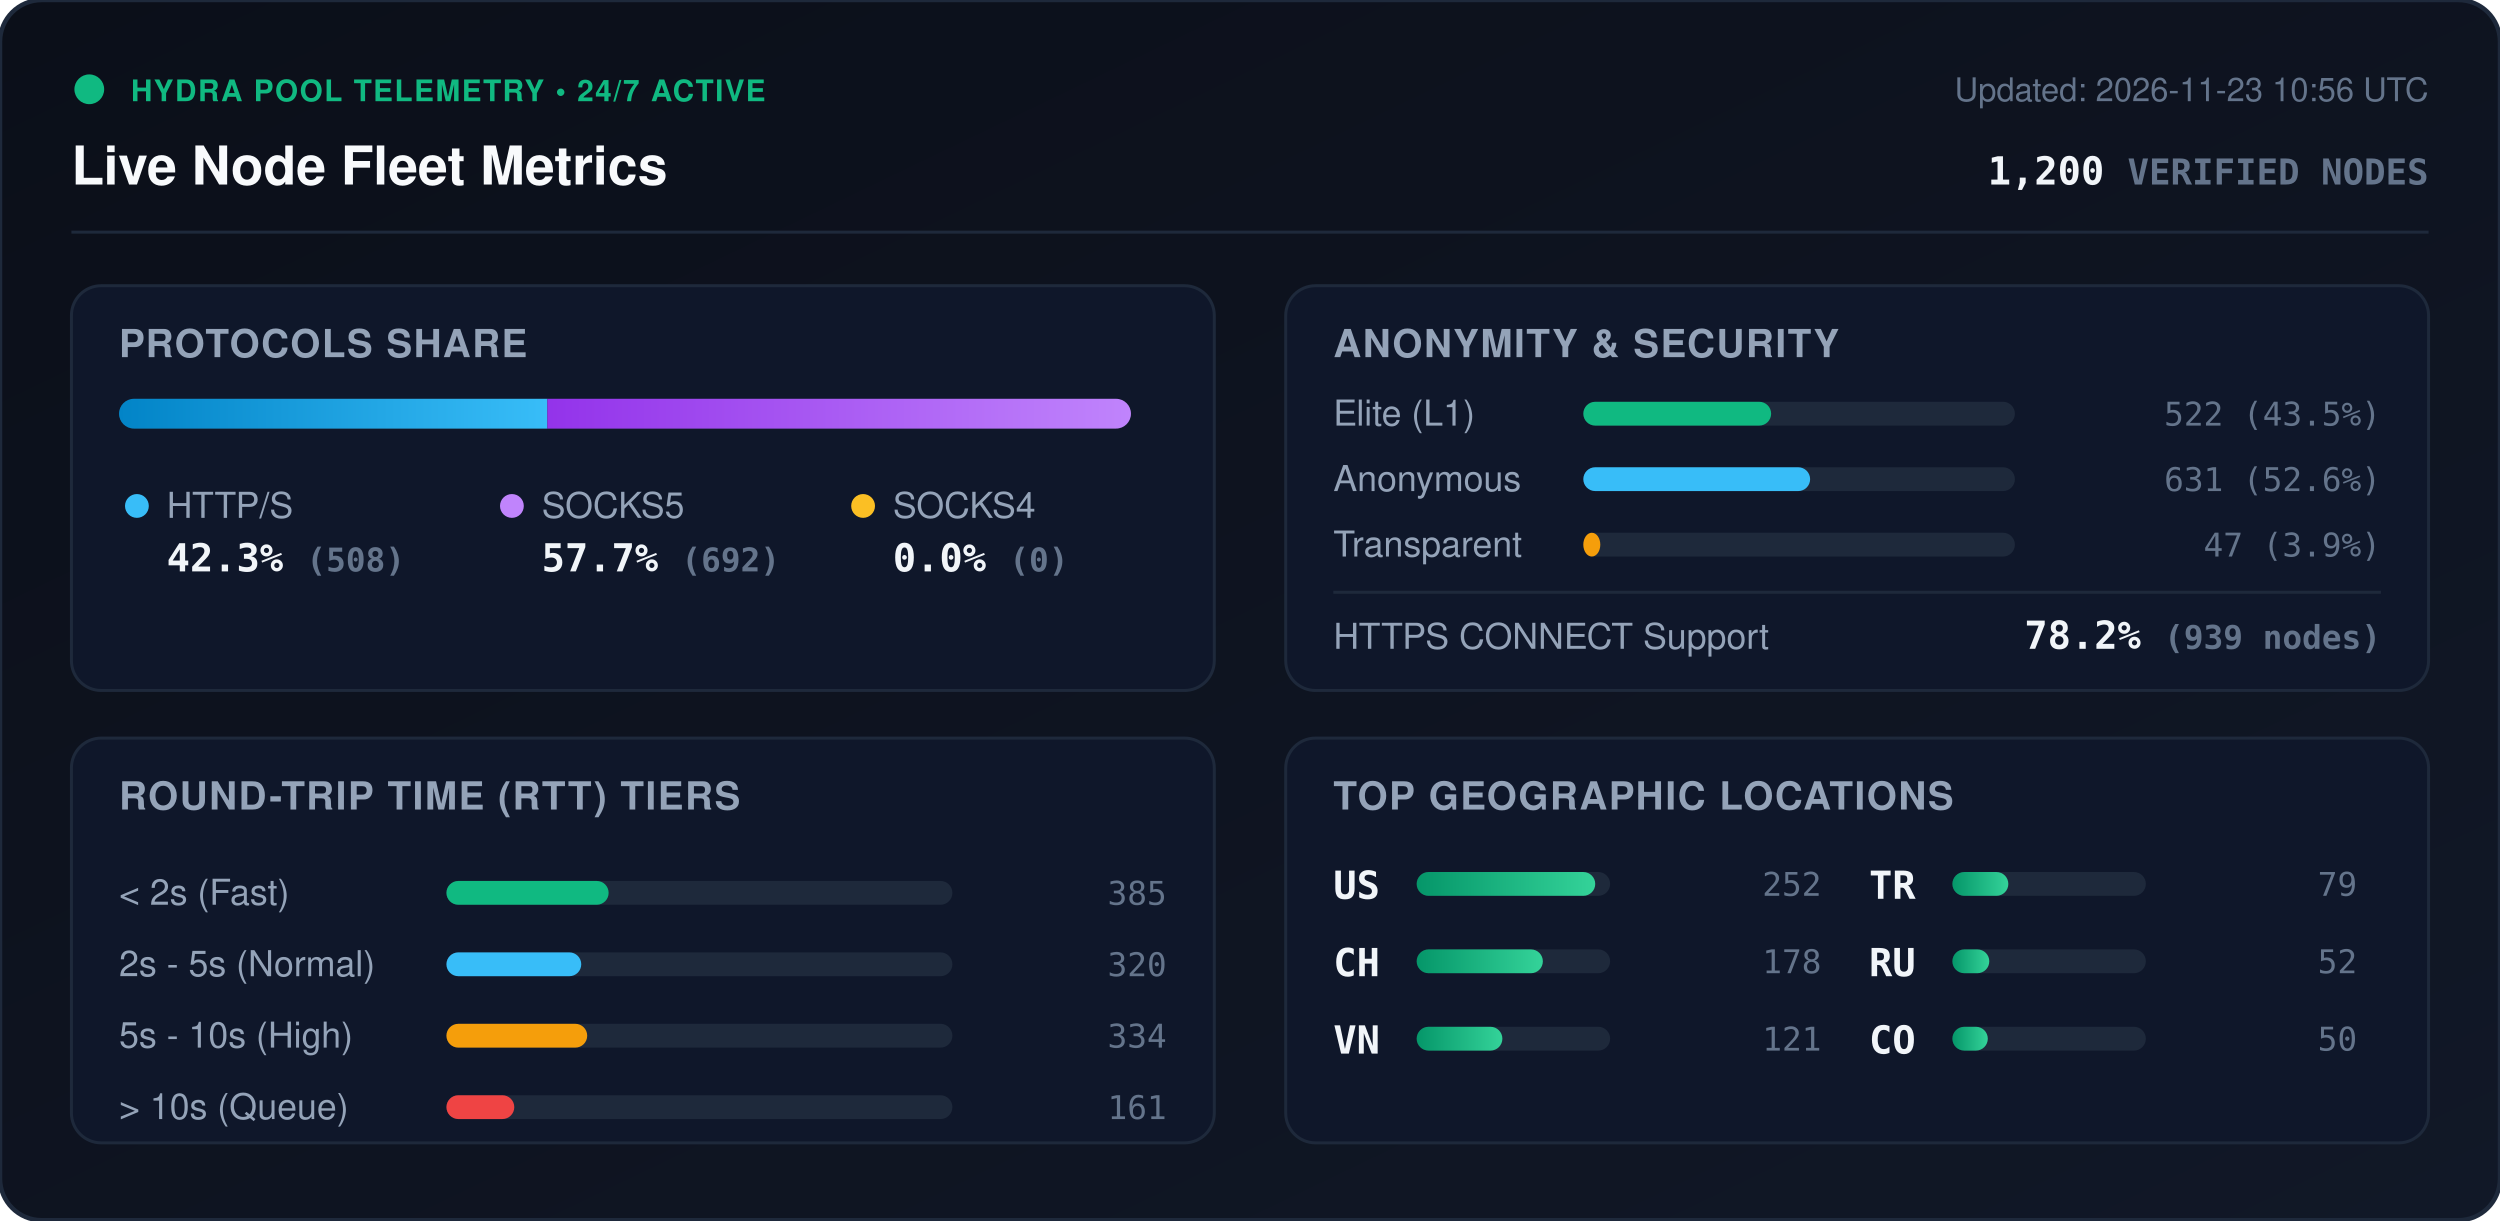
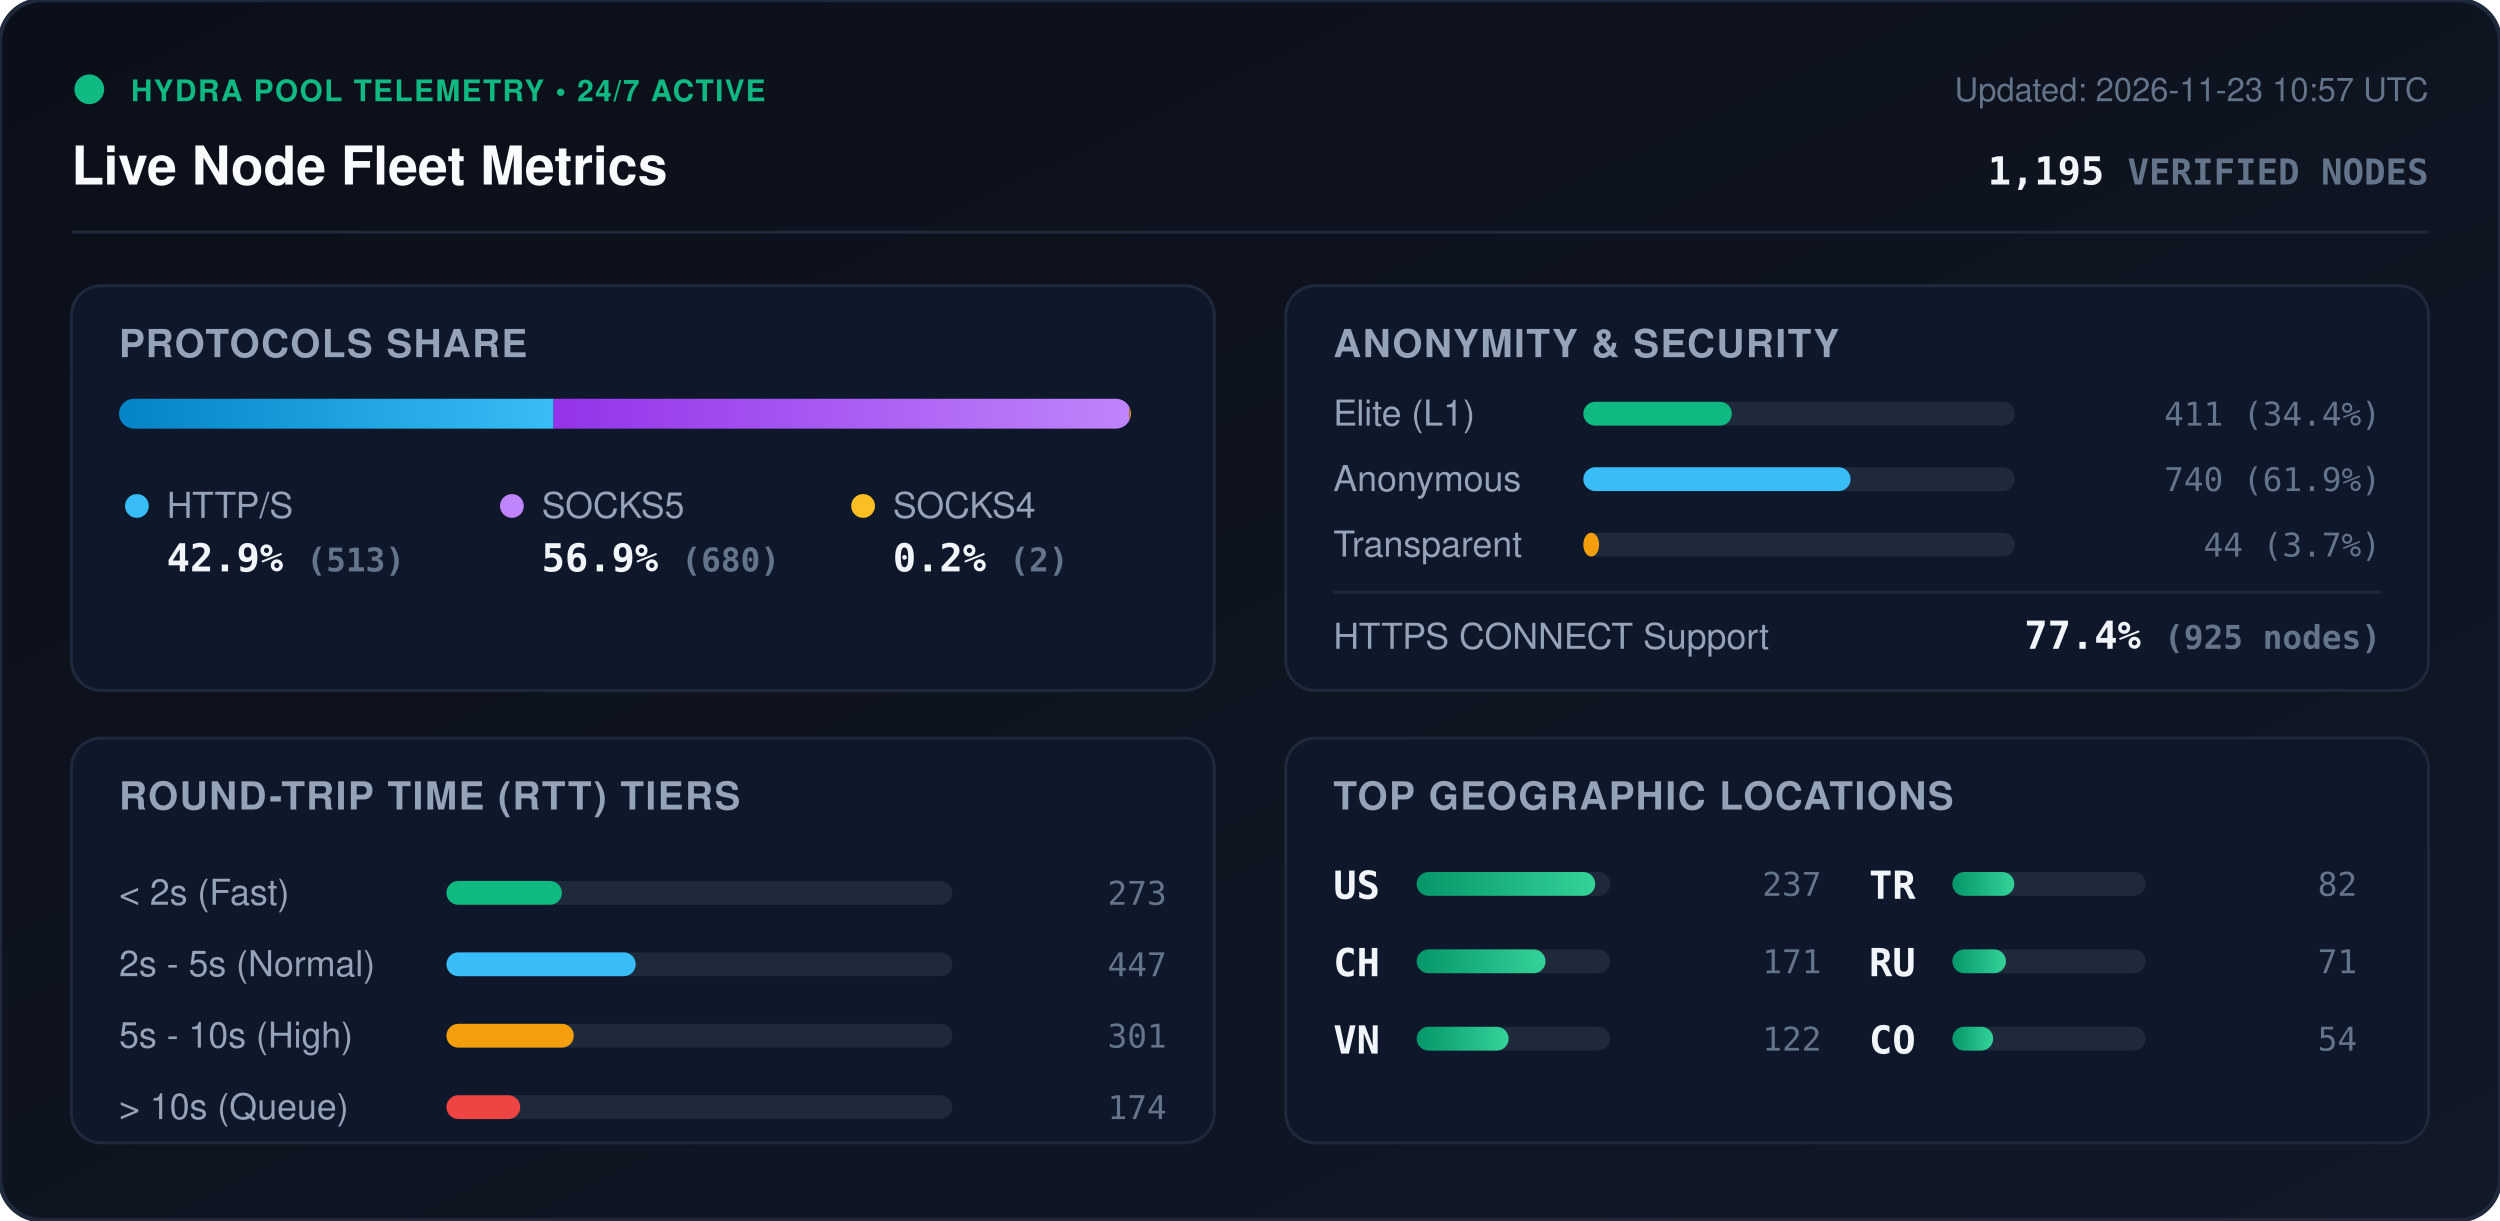
<svg xmlns="http://www.w3.org/2000/svg" viewBox="0 0 840 410" width="840" height="410" style="max-width: 100%; height: auto;">
  <defs>
    <linearGradient id="bg" x1="0%" y1="0%" x2="100%" y2="100%">
      <stop offset="0%" stop-color="#0b0f19" />
      <stop offset="100%" stop-color="#111827" />
    </linearGradient>
    <linearGradient id="bar-http" x1="0%" y1="0%" x2="100%" y2="0%">
      <stop offset="0%" stop-color="#0284c7" />
      <stop offset="100%" stop-color="#38bdf8" />
    </linearGradient>
    <linearGradient id="bar-socks5" x1="0%" y1="0%" x2="100%" y2="0%">
      <stop offset="0%" stop-color="#9333ea" />
      <stop offset="100%" stop-color="#c084fc" />
    </linearGradient>
    <linearGradient id="bar-socks4" x1="0%" y1="0%" x2="100%" y2="0%">
      <stop offset="0%" stop-color="#d97706" />
      <stop offset="100%" stop-color="#fbbf24" />
    </linearGradient>
    <linearGradient id="bar-green" x1="0%" y1="0%" x2="100%" y2="0%">
      <stop offset="0%" stop-color="#059669" />
      <stop offset="100%" stop-color="#34d399" />
    </linearGradient>
    <clipPath id="prog-track-clip">
      <rect width="340.0" height="10" rx="5" />
    </clipPath>
    <style>
      .title { font: 700 18px -apple-system, BlinkMacSystemFont, 'Segoe UI', Helvetica, Arial, sans-serif; fill: #f8fafc; }
      .sub { font: 500 11px -apple-system, BlinkMacSystemFont, 'Segoe UI', Helvetica, Arial, sans-serif; fill: #64748b; }
      .section-hdr { font: 600 13px -apple-system, BlinkMacSystemFont, 'Segoe UI', Helvetica, Arial, sans-serif; fill: #94a3b8; letter-spacing: 0.5px; }
      .metric-val { font: 700 13px -apple-system, BlinkMacSystemFont, 'Segoe UI', Helvetica, Arial, sans-serif; fill: #f1f5f9; }
      .metric-lbl { font: 500 12px -apple-system, BlinkMacSystemFont, 'Segoe UI', Helvetica, Arial, sans-serif; fill: #94a3b8; }
      .badge-txt { font: 700 10px -apple-system, BlinkMacSystemFont, 'Segoe UI', Helvetica, Arial, sans-serif; fill: #10b981; letter-spacing: 0.5px; }
      .mono { font-family: ui-monospace, SFMono-Regular, Menlo, Monaco, Consolas, monospace; }
      .pulse { animation: beacon 2s infinite ease-in-out; }
      @keyframes beacon { 0%, 100% { opacity: 1; } 50% { opacity: 0.35; } }
    </style>
  </defs>
  <rect width="840" height="410" rx="14" fill="url(#bg)" stroke="#1e293b" stroke-width="1.5" />
  <g transform="translate(24, 24)">
    <circle cx="6" cy="6" r="5" fill="#10b981" class="pulse" />
    <text x="20" y="10" class="badge-txt">HYDRA POOL TELEMETRY • 24/7 ACTIVE</text>
    <text x="0" y="38" class="title">Live Node Fleet Metrics</text>
-     <text x="792" y="10" text-anchor="end" class="sub">Updated: 2026-11-23 10:56 UTC</text>
-     <text x="792" y="38" text-anchor="end" class="metric-val mono" fill="#38bdf8">1,200 <tspan font-size="12" fill="#64748b">VERIFIED NODES</tspan>
+     <text x="792" y="10" text-anchor="end" class="sub">Updated: 2026-11-23 10:57 UTC</text>
+     <text x="792" y="38" text-anchor="end" class="metric-val mono" fill="#38bdf8">1,195 <tspan font-size="12" fill="#64748b">VERIFIED NODES</tspan>
    </text>
  </g>
  <line x1="24" y1="78" x2="816" y2="78" stroke="#1e293b" stroke-width="1" />
  <g transform="translate(24, 96)">
    <rect width="384" height="136" rx="10" fill="#0f172a" stroke="#1e293b" />
    <text x="16" y="24" class="section-hdr">PROTOCOLS SHARE</text>
    <g transform="translate(16, 38)">
      <rect width="340.0" height="10" rx="5" fill="#1e293b" />
      <g clip-path="url(#prog-track-clip)">
-         <rect x="0" width="143.9" height="10" fill="url(#bar-http)" />
-         <rect x="143.9" width="196.1" height="10" fill="url(#bar-socks5)" />
-         <rect x="340.0" width="0.0" height="10" fill="url(#bar-socks4)" />
+         <rect x="0" width="146.0" height="10" fill="url(#bar-http)" />
+         <rect x="146.0" width="193.5" height="10" fill="url(#bar-socks5)" />
+         <rect x="339.5" width="0.6" height="10" fill="url(#bar-socks4)" />
      </g>
    </g>
    <g transform="translate(16, 68)">
      <circle cx="6" cy="6" r="4" fill="#38bdf8" />
      <text x="16" y="10" class="metric-lbl">HTTP/S</text>
-       <text x="16" y="28" class="metric-val mono">42.3% <tspan font-size="11" fill="#64748b">(508)</tspan>
+       <text x="16" y="28" class="metric-val mono">42.9% <tspan font-size="11" fill="#64748b">(513)</tspan>
      </text>
      <circle cx="132" cy="6" r="4" fill="#c084fc" />
      <text x="142" y="10" class="metric-lbl">SOCKS5</text>
-       <text x="142" y="28" class="metric-val mono">57.7% <tspan font-size="11" fill="#64748b">(692)</tspan>
+       <text x="142" y="28" class="metric-val mono">56.9% <tspan font-size="11" fill="#64748b">(680)</tspan>
      </text>
      <circle cx="250" cy="6" r="4" fill="#fbbf24" />
      <text x="260" y="10" class="metric-lbl">SOCKS4</text>
-       <text x="260" y="28" class="metric-val mono">0.0% <tspan font-size="11" fill="#64748b">(0)</tspan>
+       <text x="260" y="28" class="metric-val mono">0.2% <tspan font-size="11" fill="#64748b">(2)</tspan>
      </text>
    </g>
  </g>
  <g transform="translate(432, 96)">
    <rect width="384" height="136" rx="10" fill="#0f172a" stroke="#1e293b" />
    <text x="16" y="24" class="section-hdr">ANONYMITY &amp; SECURITY</text>
    <text x="16" y="47" class="metric-lbl">Elite (L1)</text>
    <rect x="100" y="39" width="145.0" height="8" rx="4" fill="#1e293b" />
-     <rect x="100" y="39" width="63.1" height="8" rx="4" fill="#10b981" />
-     <text x="368" y="47" text-anchor="end" class="mono sub" fill="#e2e8f0">522 (43.5%)</text>
+     <rect x="100" y="39" width="49.9" height="8" rx="4" fill="#10b981" />
+     <text x="368" y="47" text-anchor="end" class="mono sub" fill="#e2e8f0">411 (34.4%)</text>
    <text x="16" y="69" class="metric-lbl">Anonymous</text>
    <rect x="100" y="61" width="145.0" height="8" rx="4" fill="#1e293b" />
-     <rect x="100" y="61" width="76.2" height="8" rx="4" fill="#38bdf8" />
-     <text x="368" y="69" text-anchor="end" class="mono sub" fill="#e2e8f0">631 (52.6%)</text>
+     <rect x="100" y="61" width="89.8" height="8" rx="4" fill="#38bdf8" />
+     <text x="368" y="69" text-anchor="end" class="mono sub" fill="#e2e8f0">740 (61.9%)</text>
    <text x="16" y="91" class="metric-lbl">Transparent</text>
    <rect x="100" y="83" width="145.0" height="8" rx="4" fill="#1e293b" />
-     <rect x="100" y="83" width="5.7" height="8" rx="4" fill="#f59e0b" />
-     <text x="368" y="91" text-anchor="end" class="mono sub" fill="#e2e8f0">47 (3.9%)</text>
+     <rect x="100" y="83" width="5.3" height="8" rx="4" fill="#f59e0b" />
+     <text x="368" y="91" text-anchor="end" class="mono sub" fill="#e2e8f0">44 (3.7%)</text>
    <line x1="16" y1="103" x2="368" y2="103" stroke="#1e293b" stroke-width="1" />
    <text x="16" y="122" class="metric-lbl">HTTPS CONNECT Support</text>
-     <text x="368" y="122" text-anchor="end" class="metric-val mono" fill="#34d399">78.2% <tspan font-size="11" fill="#64748b">(939 nodes)</tspan>
+     <text x="368" y="122" text-anchor="end" class="metric-val mono" fill="#34d399">77.4% <tspan font-size="11" fill="#64748b">(925 nodes)</tspan>
    </text>
  </g>
  <g transform="translate(24, 248)">
    <rect width="384" height="136" rx="10" fill="#0f172a" stroke="#1e293b" />
    <text x="16" y="24" class="section-hdr">ROUND-TRIP TIME (RTT) TIERS</text>
    <g transform="translate(16, 42)">
      <text x="0" y="14" class="metric-lbl">&lt; 2s (Fast)</text>
      <rect x="110" y="6" width="170" height="8" rx="4" fill="#1e293b" />
-       <rect x="110" y="6" width="54.5" height="8" rx="4" fill="#10b981" />
-       <text x="352" y="14" text-anchor="end" class="mono sub">385</text>
+       <rect x="110" y="6" width="38.8" height="8" rx="4" fill="#10b981" />
+       <text x="352" y="14" text-anchor="end" class="mono sub">273</text>
      <text x="0" y="38" class="metric-lbl">2s - 5s (Normal)</text>
      <rect x="110" y="30" width="170" height="8" rx="4" fill="#1e293b" />
-       <rect x="110" y="30" width="45.3" height="8" rx="4" fill="#38bdf8" />
-       <text x="352" y="38" text-anchor="end" class="mono sub">320</text>
+       <rect x="110" y="30" width="63.6" height="8" rx="4" fill="#38bdf8" />
+       <text x="352" y="38" text-anchor="end" class="mono sub">447</text>
      <text x="0" y="62" class="metric-lbl">5s - 10s (High)</text>
      <rect x="110" y="54" width="170" height="8" rx="4" fill="#1e293b" />
-       <rect x="110" y="54" width="47.3" height="8" rx="4" fill="#f59e0b" />
-       <text x="352" y="62" text-anchor="end" class="mono sub">334</text>
+       <rect x="110" y="54" width="42.8" height="8" rx="4" fill="#f59e0b" />
+       <text x="352" y="62" text-anchor="end" class="mono sub">301</text>
      <text x="0" y="86" class="metric-lbl">&gt; 10s (Queue)</text>
      <rect x="110" y="78" width="170" height="8" rx="4" fill="#1e293b" />
-       <rect x="110" y="78" width="22.8" height="8" rx="4" fill="#ef4444" />
-       <text x="352" y="86" text-anchor="end" class="mono sub">161</text>
+       <rect x="110" y="78" width="24.8" height="8" rx="4" fill="#ef4444" />
+       <text x="352" y="86" text-anchor="end" class="mono sub">174</text>
    </g>
  </g>
  <g transform="translate(432, 248)">
    <rect width="384" height="136" rx="10" fill="#0f172a" stroke="#1e293b" />
    <text x="16" y="24" class="section-hdr">TOP GEOGRAPHIC LOCATIONS</text>
    <g transform="translate(16, 42)">
      <g transform="translate(0, 0)">
        <text x="0" y="12" class="mono metric-val" font-size="12">US</text>
        <rect x="28" y="3" width="65" height="8" rx="4" fill="#1e293b" />
        <rect x="28" y="3" width="60.0" height="8" rx="4" fill="url(#bar-green)" />
-         <text x="164" y="11" text-anchor="end" class="mono sub">252</text>
+         <text x="164" y="11" text-anchor="end" class="mono sub">237</text>
      </g>
      <g transform="translate(0, 26)">
        <text x="0" y="12" class="mono metric-val" font-size="12">CH</text>
        <rect x="28" y="3" width="65" height="8" rx="4" fill="#1e293b" />
-         <rect x="28" y="3" width="42.4" height="8" rx="4" fill="url(#bar-green)" />
-         <text x="164" y="11" text-anchor="end" class="mono sub">178</text>
+         <rect x="28" y="3" width="43.3" height="8" rx="4" fill="url(#bar-green)" />
+         <text x="164" y="11" text-anchor="end" class="mono sub">171</text>
      </g>
      <g transform="translate(0, 52)">
        <text x="0" y="12" class="mono metric-val" font-size="12">VN</text>
        <rect x="28" y="3" width="65" height="8" rx="4" fill="#1e293b" />
-         <rect x="28" y="3" width="28.8" height="8" rx="4" fill="url(#bar-green)" />
-         <text x="164" y="11" text-anchor="end" class="mono sub">121</text>
+         <rect x="28" y="3" width="30.9" height="8" rx="4" fill="url(#bar-green)" />
+         <text x="164" y="11" text-anchor="end" class="mono sub">122</text>
      </g>
      <g transform="translate(180, 0)">
        <text x="0" y="12" class="mono metric-val" font-size="12">TR</text>
        <rect x="28" y="3" width="65" height="8" rx="4" fill="#1e293b" />
-         <rect x="28" y="3" width="18.8" height="8" rx="4" fill="url(#bar-green)" />
-         <text x="164" y="11" text-anchor="end" class="mono sub">79</text>
+         <rect x="28" y="3" width="20.8" height="8" rx="4" fill="url(#bar-green)" />
+         <text x="164" y="11" text-anchor="end" class="mono sub">82</text>
      </g>
      <g transform="translate(180, 26)">
        <text x="0" y="12" class="mono metric-val" font-size="12">RU</text>
        <rect x="28" y="3" width="65" height="8" rx="4" fill="#1e293b" />
-         <rect x="28" y="3" width="12.4" height="8" rx="4" fill="url(#bar-green)" />
-         <text x="164" y="11" text-anchor="end" class="mono sub">52</text>
+         <rect x="28" y="3" width="18.0" height="8" rx="4" fill="url(#bar-green)" />
+         <text x="164" y="11" text-anchor="end" class="mono sub">71</text>
      </g>
      <g transform="translate(180, 52)">
        <text x="0" y="12" class="mono metric-val" font-size="12">CO</text>
        <rect x="28" y="3" width="65" height="8" rx="4" fill="#1e293b" />
-         <rect x="28" y="3" width="11.9" height="8" rx="4" fill="url(#bar-green)" />
-         <text x="164" y="11" text-anchor="end" class="mono sub">50</text>
+         <rect x="28" y="3" width="13.7" height="8" rx="4" fill="url(#bar-green)" />
+         <text x="164" y="11" text-anchor="end" class="mono sub">54</text>
      </g>
    </g>
  </g>
</svg>
